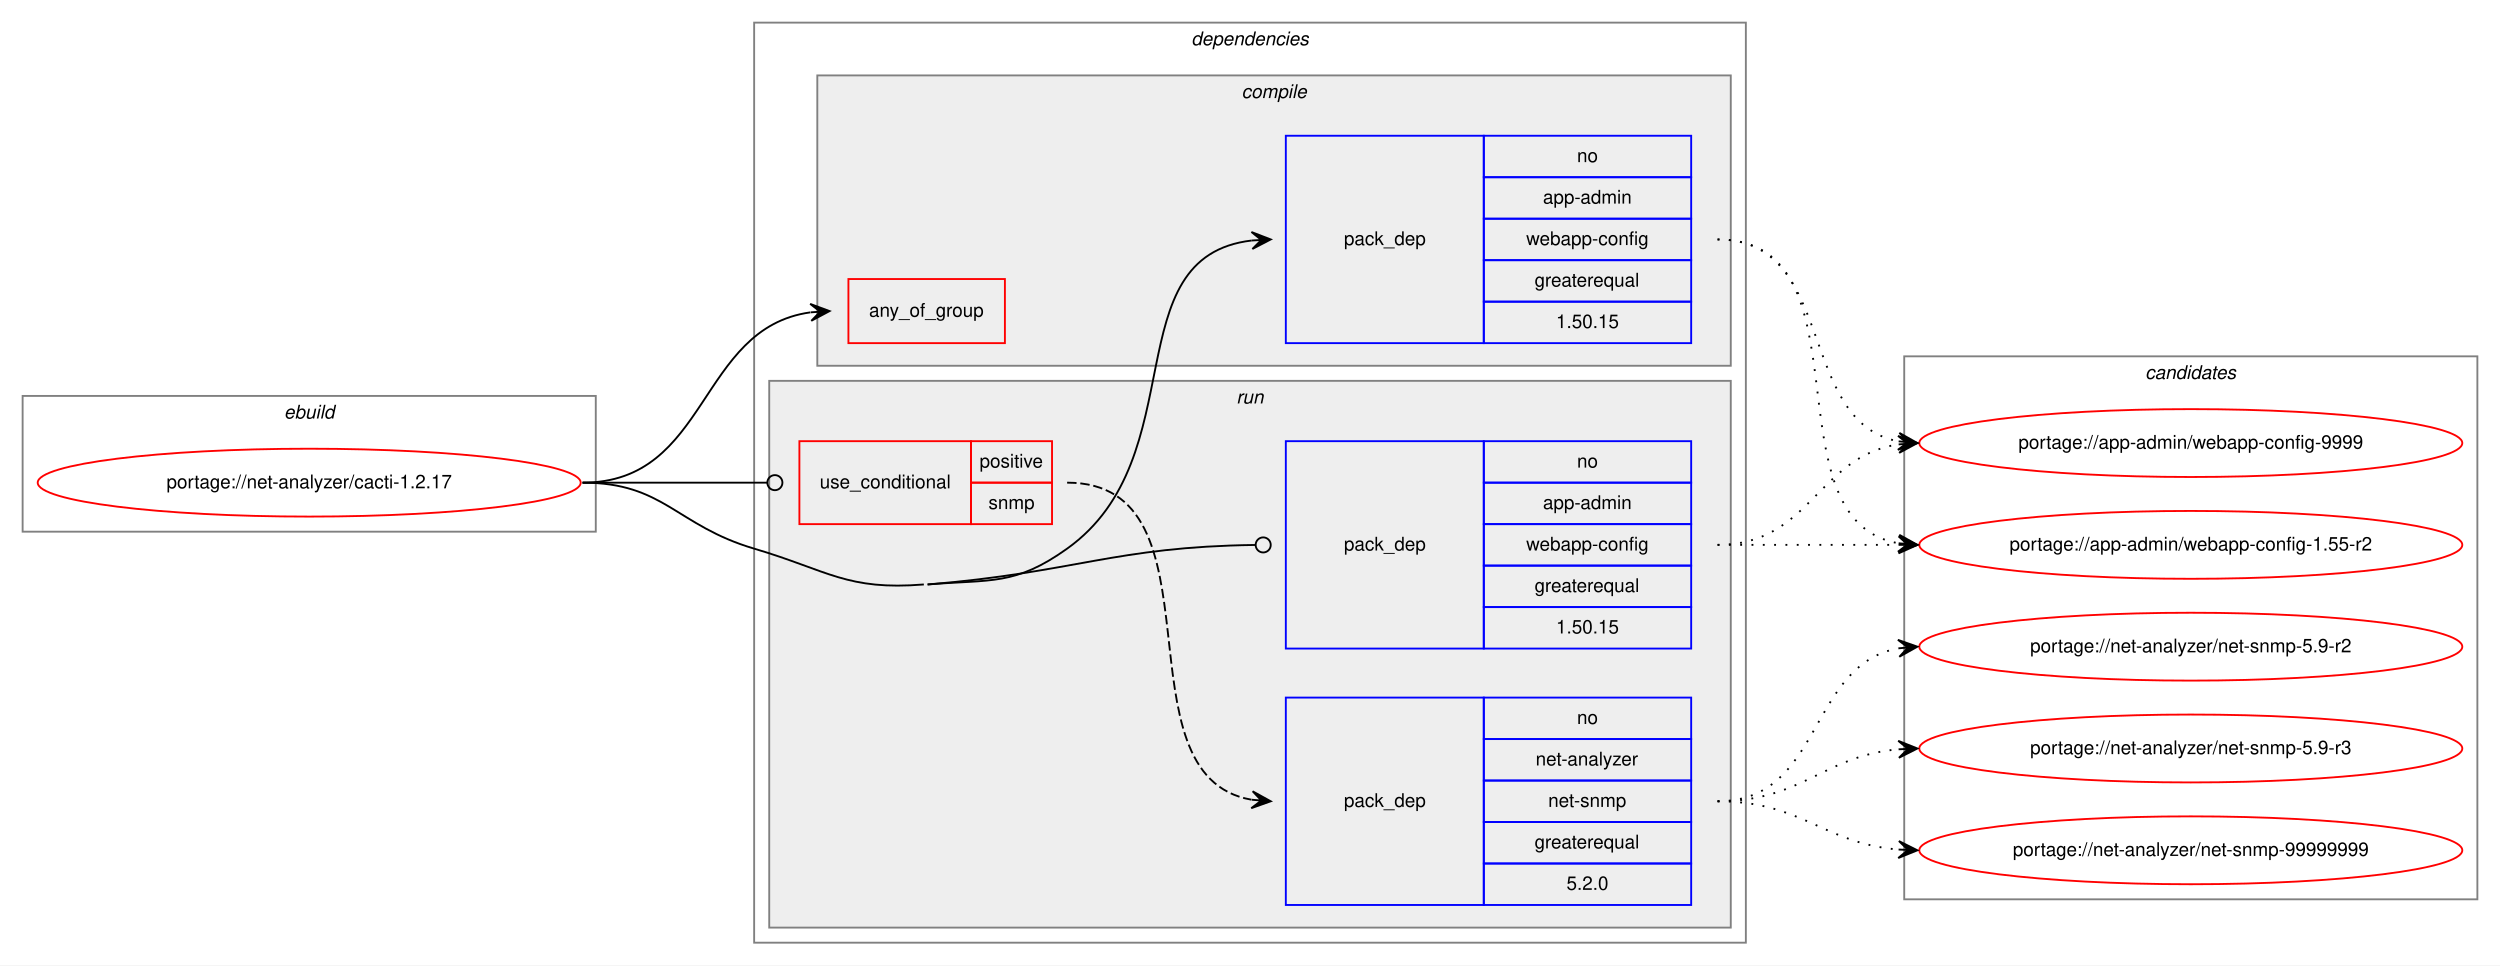
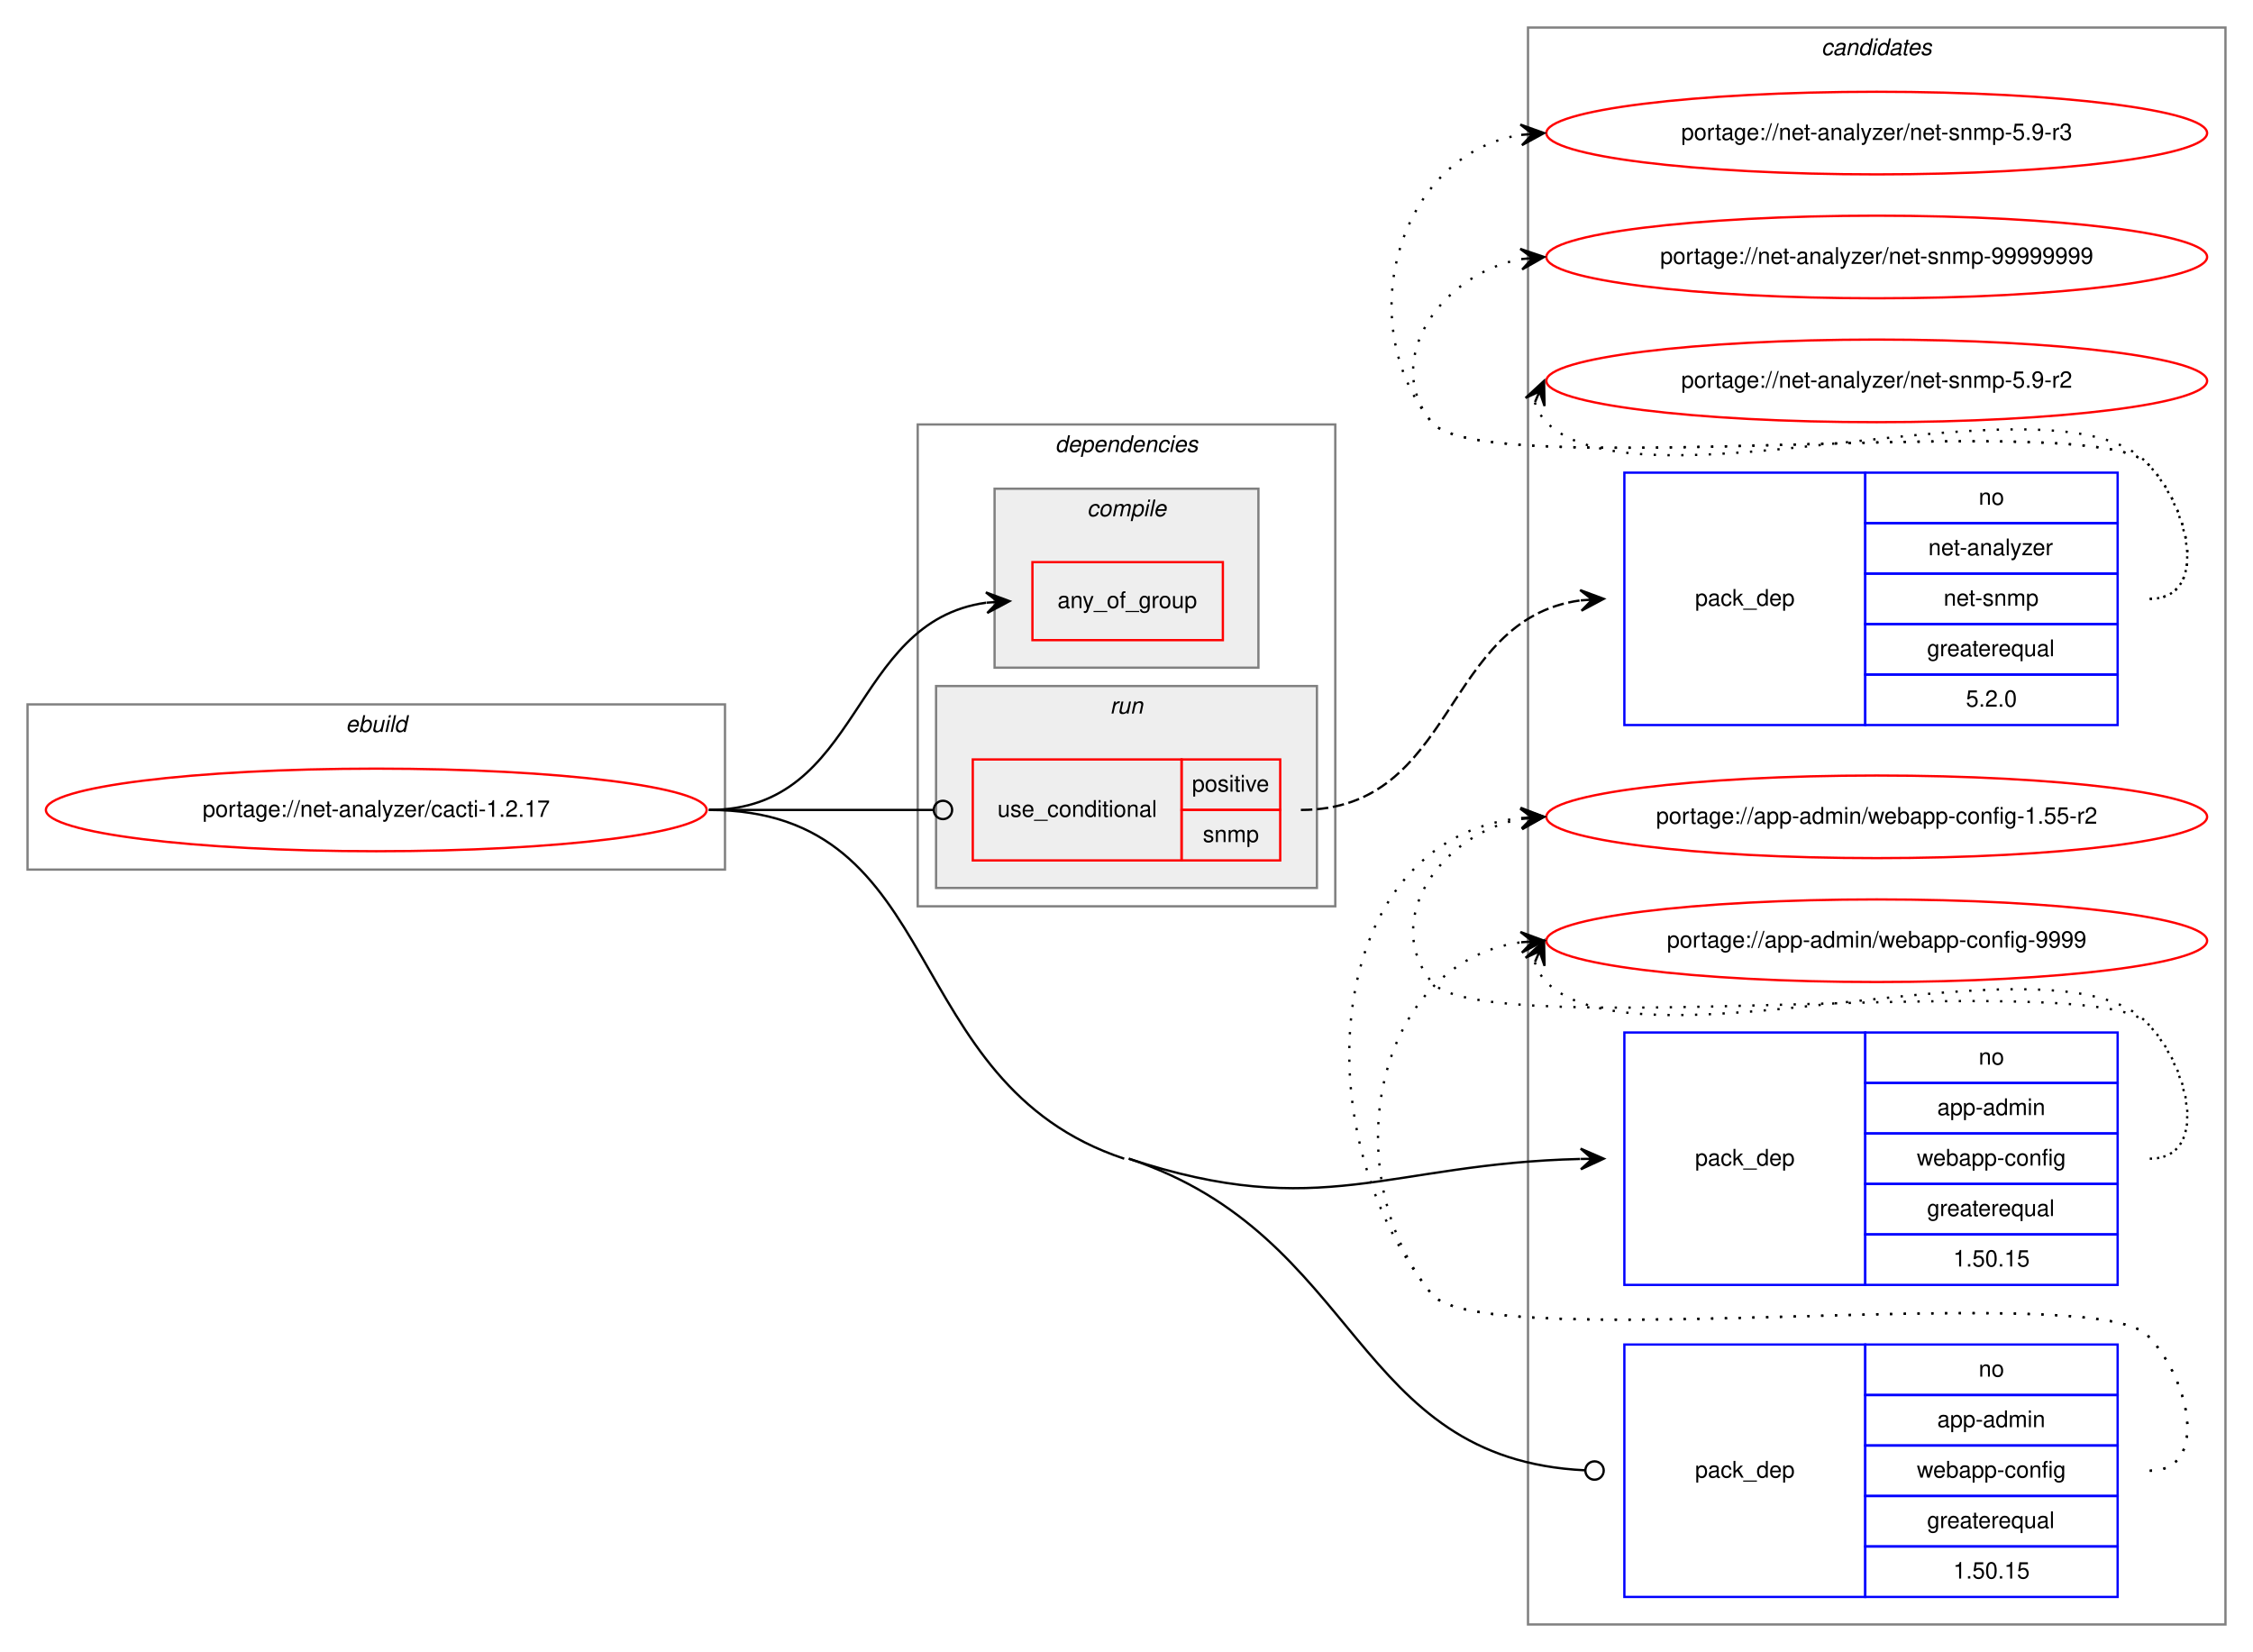
- <svg xmlns="http://www.w3.org/2000/svg" xmlns:xlink="http://www.w3.org/1999/xlink" width="1326pt" height="512pt" viewBox="0.00 0.00 1326.00 512.00">
-   <g id="graph0" class="graph" transform="scale(1 1) rotate(0) translate(4 508)">
-     <polygon fill="white" stroke="transparent" points="-4,4 -4,-508 1322,-508 1322,4 -4,4" />
+ <svg xmlns="http://www.w3.org/2000/svg" xmlns:xlink="http://www.w3.org/1999/xlink" width="982pt" height="720pt" viewBox="0.00 0.00 982.00 720.00">
+   <g id="graph0" class="graph" transform="scale(1 1) rotate(0) translate(4 716)">
+     <polygon fill="white" stroke="transparent" points="-4,4 -4,-716 978,-716 978,4 -4,4" />
+     <g id="clust11" class="cluster">
+       <polygon fill="none" stroke="gray" points="662,-8 662,-704 966,-704 966,-8 662,-8" />
+       <text text-anchor="start" x="789.82" y="-692" font-family="Helvetica,sans-Serif" font-style="italic" font-size="10.00">candidates</text>
+     </g>
    <g id="clust1" class="cluster">
-       <polygon fill="none" stroke="gray" points="8,-226 8,-298 312,-298 312,-226 8,-226" />
-       <text text-anchor="start" x="146.66" y="-286" font-family="Helvetica,sans-Serif" font-style="italic" font-size="10.00">ebuild</text>
+       <polygon fill="none" stroke="gray" points="8,-337 8,-409 312,-409 312,-337 8,-337" />
+       <text text-anchor="start" x="146.66" y="-397" font-family="Helvetica,sans-Serif" font-style="italic" font-size="10.00">ebuild</text>
    </g>
    <g id="clust2" class="cluster">
-       <polygon fill="none" stroke="gray" points="396,-8 396,-496 922,-496 922,-8 396,-8" />
-       <text text-anchor="start" x="627.88" y="-484" font-family="Helvetica,sans-Serif" font-style="italic" font-size="10.00">dependencies</text>
+       <polygon fill="none" stroke="gray" points="396,-321 396,-531 578,-531 578,-321 396,-321" />
+       <text text-anchor="start" x="455.88" y="-519" font-family="Helvetica,sans-Serif" font-style="italic" font-size="10.00">dependencies</text>
    </g>
    <g id="clust3" class="cluster">
-       <polygon fill="#eeeeee" stroke="gray" points="429.5,-314 429.5,-468 914,-468 914,-314 429.5,-314" />
-       <text text-anchor="start" x="654.53" y="-456" font-family="Helvetica,sans-Serif" font-style="italic" font-size="10.00">compile</text>
+       <polygon fill="#eeeeee" stroke="gray" points="429.5,-425 429.5,-503 544.5,-503 544.5,-425 429.5,-425" />
+       <text text-anchor="start" x="469.78" y="-491" font-family="Helvetica,sans-Serif" font-style="italic" font-size="10.00">compile</text>
    </g>
    <g id="clust7" class="cluster">
-       <polygon fill="#eeeeee" stroke="gray" points="404,-16 404,-306 914,-306 914,-16 404,-16" />
-       <text text-anchor="start" x="651.78" y="-294" font-family="Helvetica,sans-Serif" font-style="italic" font-size="10.00">run</text>
-     </g>
-     <g id="clust11" class="cluster">
-       <polygon fill="none" stroke="gray" points="1006,-31 1006,-319 1310,-319 1310,-31 1006,-31" />
-       <text text-anchor="start" x="1133.82" y="-307" font-family="Helvetica,sans-Serif" font-style="italic" font-size="10.00">candidates</text>
+       <polygon fill="#eeeeee" stroke="gray" points="404,-329 404,-417 570,-417 570,-329 404,-329" />
+       <text text-anchor="start" x="479.78" y="-405" font-family="Helvetica,sans-Serif" font-style="italic" font-size="10.00">run</text>
    </g>
    <g id="node1" class="node">
      <g id="a_node1">
        <a xlink:href="../net-analyzer/cacti-1.2.17.svg" xlink:title="portage://net-analyzer/cacti-1.2.17">
-           <ellipse fill="none" stroke="red" cx="160" cy="-252" rx="144" ry="18" />
-           <text text-anchor="middle" x="160" y="-249" font-family="Helvetica,sans-Serif" font-size="10.00">portage://net-analyzer/cacti-1.2.17</text>
+           <ellipse fill="none" stroke="red" cx="160" cy="-363" rx="144" ry="18" />
+           <text text-anchor="middle" x="160" y="-360" font-family="Helvetica,sans-Serif" font-size="10.00">portage://net-analyzer/cacti-1.2.17</text>
        </a>
      </g>
    </g>
    <g id="node2" class="node">
-       <polygon fill="none" stroke="red" points="446,-326 446,-360 529,-360 529,-326 446,-326" />
-       <text text-anchor="start" x="456.93" y="-340" font-family="Helvetica,sans-Serif" font-size="10.00">any_of_group</text>
+       <polygon fill="none" stroke="red" points="446,-437 446,-471 529,-471 529,-437 446,-437" />
+       <text text-anchor="start" x="456.93" y="-451" font-family="Helvetica,sans-Serif" font-size="10.00">any_of_group</text>
    </g>
    <g id="edge1" class="edge">
-       <path fill="none" stroke="black" d="M305,-252C372.29,-252 365.99,-333.99 425.81,-342.32" />
-       <polygon fill="black" stroke="black" points="436,-343 425.72,-346.82 431.01,-342.67 426.02,-342.33 426.02,-342.33 426.02,-342.33 431.01,-342.67 426.32,-337.84 436,-343 436,-343" />
+       <path fill="none" stroke="black" d="M305,-363C372.29,-363 365.99,-444.99 425.81,-453.32" />
+       <polygon fill="black" stroke="black" points="436,-454 425.72,-457.82 431.01,-453.67 426.02,-453.33 426.02,-453.33 426.02,-453.33 431.01,-453.67 426.32,-448.84 436,-454 436,-454" />
    </g>
    <g id="node3" class="node">
-       <polygon fill="none" stroke="blue" points="678,-326 678,-436 783,-436 783,-326 678,-326" />
-       <text text-anchor="start" x="708.82" y="-378" font-family="Helvetica,sans-Serif" font-size="10.00">pack_dep</text>
-       <polygon fill="none" stroke="blue" points="783,-414 783,-436 893,-436 893,-414 783,-414" />
-       <text text-anchor="start" x="832.44" y="-422" font-family="Helvetica,sans-Serif" font-size="10.00">no</text>
-       <polygon fill="none" stroke="blue" points="783,-392 783,-414 893,-414 893,-392 783,-392" />
-       <text text-anchor="start" x="814.38" y="-400" font-family="Helvetica,sans-Serif" font-size="10.00">app-admin</text>
-       <polygon fill="none" stroke="blue" points="783,-370 783,-392 893,-392 893,-370 783,-370" />
-       <text text-anchor="start" x="805.49" y="-378" font-family="Helvetica,sans-Serif" font-size="10.00">webapp-config</text>
-       <polygon fill="none" stroke="blue" points="783,-348 783,-370 893,-370 893,-348 783,-348" />
-       <text text-anchor="start" x="809.94" y="-356" font-family="Helvetica,sans-Serif" font-size="10.00">greaterequal</text>
-       <polygon fill="none" stroke="blue" points="783,-326 783,-348 893,-348 893,-326 783,-326" />
-       <text text-anchor="start" x="821.32" y="-334" font-family="Helvetica,sans-Serif" font-size="10.00">1.50.15</text>
+       <polygon fill="none" stroke="blue" points="704,-156 704,-266 809,-266 809,-156 704,-156" />
+       <text text-anchor="start" x="734.82" y="-208" font-family="Helvetica,sans-Serif" font-size="10.00">pack_dep</text>
+       <polygon fill="none" stroke="blue" points="809,-244 809,-266 919,-266 919,-244 809,-244" />
+       <text text-anchor="start" x="858.44" y="-252" font-family="Helvetica,sans-Serif" font-size="10.00">no</text>
+       <polygon fill="none" stroke="blue" points="809,-222 809,-244 919,-244 919,-222 809,-222" />
+       <text text-anchor="start" x="840.38" y="-230" font-family="Helvetica,sans-Serif" font-size="10.00">app-admin</text>
+       <polygon fill="none" stroke="blue" points="809,-200 809,-222 919,-222 919,-200 809,-200" />
+       <text text-anchor="start" x="831.49" y="-208" font-family="Helvetica,sans-Serif" font-size="10.00">webapp-config</text>
+       <polygon fill="none" stroke="blue" points="809,-178 809,-200 919,-200 919,-178 809,-178" />
+       <text text-anchor="start" x="835.94" y="-186" font-family="Helvetica,sans-Serif" font-size="10.00">greaterequal</text>
+       <polygon fill="none" stroke="blue" points="809,-156 809,-178 919,-178 919,-156 809,-156" />
+       <text text-anchor="start" x="847.32" y="-164" font-family="Helvetica,sans-Serif" font-size="10.00">1.50.15</text>
    </g>
    <g id="edge2" class="edge">
-       <path fill="none" stroke="black" d="M488,-198C521.84,-200.77 534.36,-197.27 562,-217 630.12,-265.62 586.65,-371.81 659.94,-380.44" />
-       <polygon fill="black" stroke="black" points="670,-381 659.77,-384.94 665.01,-380.72 660.02,-380.44 660.02,-380.44 660.02,-380.44 665.01,-380.72 660.27,-375.95 670,-381 670,-381" />
+       <path fill="none" stroke="black" d="M488,-211C572,-183.16 600.81,-208.88 684.76,-210.88" />
+       <polygon fill="black" stroke="black" points="695,-211 684.95,-215.38 690,-210.94 685,-210.88 685,-210.88 685,-210.88 690,-210.94 685.05,-206.38 695,-211 695,-211" />
    </g>
    <g id="node4" class="node">
-       <polygon fill="none" stroke="red" points="420,-230 420,-274 511,-274 511,-230 420,-230" />
-       <text text-anchor="start" x="430.77" y="-249" font-family="Helvetica,sans-Serif" font-size="10.00">use_conditional</text>
-       <polygon fill="none" stroke="red" points="511,-252 511,-274 554,-274 554,-252 511,-252" />
-       <text text-anchor="start" x="515.55" y="-260" font-family="Helvetica,sans-Serif" font-size="10.00">positive</text>
-       <polygon fill="none" stroke="red" points="511,-230 511,-252 554,-252 554,-230 511,-230" />
-       <text text-anchor="start" x="520.28" y="-238" font-family="Helvetica,sans-Serif" font-size="10.00">snmp</text>
+       <polygon fill="none" stroke="red" points="420,-341 420,-385 511,-385 511,-341 420,-341" />
+       <text text-anchor="start" x="430.77" y="-360" font-family="Helvetica,sans-Serif" font-size="10.00">use_conditional</text>
+       <polygon fill="none" stroke="red" points="511,-363 511,-385 554,-385 554,-363 511,-363" />
+       <text text-anchor="start" x="515.55" y="-371" font-family="Helvetica,sans-Serif" font-size="10.00">positive</text>
+       <polygon fill="none" stroke="red" points="511,-341 511,-363 554,-363 554,-341 511,-341" />
+       <text text-anchor="start" x="520.28" y="-349" font-family="Helvetica,sans-Serif" font-size="10.00">snmp</text>
    </g>
    <g id="edge4" class="edge">
-       <path fill="none" stroke="black" d="M305,-252C349.26,-252 362.33,-252 402.82,-252" />
-       <ellipse fill="none" stroke="black" cx="407" cy="-252" rx="4" ry="4" />
+       <path fill="none" stroke="black" d="M305,-363C349.26,-363 362.33,-363 402.82,-363" />
+       <ellipse fill="none" stroke="black" cx="407" cy="-363" rx="4" ry="4" />
    </g>
    <g id="node6" class="node">
-       <polygon fill="none" stroke="blue" points="678,-164 678,-274 783,-274 783,-164 678,-164" />
-       <text text-anchor="start" x="708.82" y="-216" font-family="Helvetica,sans-Serif" font-size="10.00">pack_dep</text>
-       <polygon fill="none" stroke="blue" points="783,-252 783,-274 893,-274 893,-252 783,-252" />
-       <text text-anchor="start" x="832.44" y="-260" font-family="Helvetica,sans-Serif" font-size="10.00">no</text>
-       <polygon fill="none" stroke="blue" points="783,-230 783,-252 893,-252 893,-230 783,-230" />
-       <text text-anchor="start" x="814.38" y="-238" font-family="Helvetica,sans-Serif" font-size="10.00">app-admin</text>
-       <polygon fill="none" stroke="blue" points="783,-208 783,-230 893,-230 893,-208 783,-208" />
-       <text text-anchor="start" x="805.49" y="-216" font-family="Helvetica,sans-Serif" font-size="10.00">webapp-config</text>
-       <polygon fill="none" stroke="blue" points="783,-186 783,-208 893,-208 893,-186 783,-186" />
-       <text text-anchor="start" x="809.94" y="-194" font-family="Helvetica,sans-Serif" font-size="10.00">greaterequal</text>
-       <polygon fill="none" stroke="blue" points="783,-164 783,-186 893,-186 893,-164 783,-164" />
-       <text text-anchor="start" x="821.32" y="-172" font-family="Helvetica,sans-Serif" font-size="10.00">1.50.15</text>
+       <polygon fill="none" stroke="blue" points="704,-20 704,-130 809,-130 809,-20 704,-20" />
+       <text text-anchor="start" x="734.82" y="-72" font-family="Helvetica,sans-Serif" font-size="10.00">pack_dep</text>
+       <polygon fill="none" stroke="blue" points="809,-108 809,-130 919,-130 919,-108 809,-108" />
+       <text text-anchor="start" x="858.44" y="-116" font-family="Helvetica,sans-Serif" font-size="10.00">no</text>
+       <polygon fill="none" stroke="blue" points="809,-86 809,-108 919,-108 919,-86 809,-86" />
+       <text text-anchor="start" x="840.38" y="-94" font-family="Helvetica,sans-Serif" font-size="10.00">app-admin</text>
+       <polygon fill="none" stroke="blue" points="809,-64 809,-86 919,-86 919,-64 809,-64" />
+       <text text-anchor="start" x="831.49" y="-72" font-family="Helvetica,sans-Serif" font-size="10.00">webapp-config</text>
+       <polygon fill="none" stroke="blue" points="809,-42 809,-64 919,-64 919,-42 809,-42" />
+       <text text-anchor="start" x="835.94" y="-50" font-family="Helvetica,sans-Serif" font-size="10.00">greaterequal</text>
+       <polygon fill="none" stroke="blue" points="809,-20 809,-42 919,-42 919,-20 809,-20" />
+       <text text-anchor="start" x="847.32" y="-28" font-family="Helvetica,sans-Serif" font-size="10.00">1.50.15</text>
    </g>
    <g id="edge5" class="edge">
-       <path fill="none" stroke="black" d="M488,-198C566.3,-204.4 587.13,-218 661.64,-218.95" />
-       <ellipse fill="none" stroke="black" cx="666" cy="-218.97" rx="4" ry="4" />
-       <path fill="none" stroke="black" d="M305,-252C348.33,-252 354.45,-229.29 396,-217 435.2,-205.4 445.25,-194.67 486,-198" />
+       <path fill="none" stroke="black" d="M488,-211C589.84,-177.24 585.23,-80.1 686.84,-75.19" />
+       <ellipse fill="none" stroke="black" cx="691" cy="-75.09" rx="4" ry="4" />
+       <path fill="none" stroke="black" d="M305,-363C410.05,-363 386.29,-244.05 486,-211" />
    </g>
    <g id="node7" class="node">
      <g id="a_node7">
        <a xlink:href="../app-admin/webapp-config-1.55-r2.svg" xlink:title="portage://app-admin/webapp-config-1.55-r2">
-           <ellipse fill="none" stroke="red" cx="1158" cy="-219" rx="144" ry="18" />
-           <text text-anchor="middle" x="1158" y="-216" font-family="Helvetica,sans-Serif" font-size="10.00">portage://app-admin/webapp-config-1.55-r2</text>
+           <ellipse fill="none" stroke="red" cx="814" cy="-360" rx="144" ry="18" />
+           <text text-anchor="middle" x="814" y="-357" font-family="Helvetica,sans-Serif" font-size="10.00">portage://app-admin/webapp-config-1.55-r2</text>
        </a>
      </g>
    </g>
    <g id="edge6" class="edge">
-       <path fill="none" stroke="black" stroke-dasharray="1,5" d="M907,-381C989.35,-381 932.36,-232.62 1002.73,-219.87" />
-       <polygon fill="black" stroke="black" points="1013,-219 1003.42,-224.33 1008.02,-219.42 1003.04,-219.85 1003.04,-219.85 1003.04,-219.85 1008.02,-219.42 1002.66,-215.36 1013,-219 1013,-219" />
+       <path fill="none" stroke="black" stroke-dasharray="1,5" d="M933,-211C959.23,-211 950.39,-251.3 932,-270 907.65,-294.75 641.83,-261 620,-288 597.85,-315.4 624.55,-352.57 658.71,-359.02" />
+       <polygon fill="black" stroke="black" points="669,-360 658.62,-363.54 664.02,-359.53 659.04,-359.06 659.04,-359.06 659.04,-359.06 664.02,-359.53 659.47,-354.58 669,-360 669,-360" />
    </g>
    <g id="node8" class="node">
      <g id="a_node8">
        <a xlink:href="../app-admin/webapp-config-9999.svg" xlink:title="portage://app-admin/webapp-config-9999">
-           <ellipse fill="none" stroke="red" cx="1158" cy="-273" rx="144" ry="18" />
-           <text text-anchor="middle" x="1158" y="-270" font-family="Helvetica,sans-Serif" font-size="10.00">portage://app-admin/webapp-config-9999</text>
+           <ellipse fill="none" stroke="red" cx="814" cy="-306" rx="144" ry="18" />
+           <text text-anchor="middle" x="814" y="-303" font-family="Helvetica,sans-Serif" font-size="10.00">portage://app-admin/webapp-config-9999</text>
        </a>
      </g>
    </g>
    <g id="edge7" class="edge">
-       <path fill="none" stroke="black" stroke-dasharray="1,5" d="M907,-381C970.58,-381 948.58,-284.49 1002.79,-273.93" />
-       <polygon fill="black" stroke="black" points="1013,-273 1003.45,-278.39 1008.02,-273.46 1003.04,-273.91 1003.04,-273.91 1003.04,-273.91 1008.02,-273.46 1002.63,-269.43 1013,-273 1013,-273" />
+       <path fill="none" stroke="black" stroke-dasharray="1,5" d="M664.98,-296.58C665.95,-293.46 667.8,-290.23 670,-288 711,-246.46 891.81,-312.32 932,-270 950.06,-250.98 959.23,-211 933,-211" />
+       <polygon fill="black" stroke="black" points="669,-306 660.94,-298.57 667.04,-301.4 665.07,-296.8 665.07,-296.8 665.07,-296.8 667.04,-301.4 669.21,-295.04 669,-306 669,-306" />
    </g>
    <g id="node5" class="node">
-       <polygon fill="none" stroke="blue" points="678,-28 678,-138 783,-138 783,-28 678,-28" />
-       <text text-anchor="start" x="708.82" y="-80" font-family="Helvetica,sans-Serif" font-size="10.00">pack_dep</text>
-       <polygon fill="none" stroke="blue" points="783,-116 783,-138 893,-138 893,-116 783,-116" />
-       <text text-anchor="start" x="832.44" y="-124" font-family="Helvetica,sans-Serif" font-size="10.00">no</text>
-       <polygon fill="none" stroke="blue" points="783,-94 783,-116 893,-116 893,-94 783,-94" />
-       <text text-anchor="start" x="810.5" y="-102" font-family="Helvetica,sans-Serif" font-size="10.00">net-analyzer</text>
-       <polygon fill="none" stroke="blue" points="783,-72 783,-94 893,-94 893,-72 783,-72" />
-       <text text-anchor="start" x="817.16" y="-80" font-family="Helvetica,sans-Serif" font-size="10.00">net-snmp</text>
-       <polygon fill="none" stroke="blue" points="783,-50 783,-72 893,-72 893,-50 783,-50" />
-       <text text-anchor="start" x="809.94" y="-58" font-family="Helvetica,sans-Serif" font-size="10.00">greaterequal</text>
-       <polygon fill="none" stroke="blue" points="783,-28 783,-50 893,-50 893,-28 783,-28" />
-       <text text-anchor="start" x="826.88" y="-36" font-family="Helvetica,sans-Serif" font-size="10.00">5.2.0</text>
+       <polygon fill="none" stroke="blue" points="704,-400 704,-510 809,-510 809,-400 704,-400" />
+       <text text-anchor="start" x="734.82" y="-452" font-family="Helvetica,sans-Serif" font-size="10.00">pack_dep</text>
+       <polygon fill="none" stroke="blue" points="809,-488 809,-510 919,-510 919,-488 809,-488" />
+       <text text-anchor="start" x="858.44" y="-496" font-family="Helvetica,sans-Serif" font-size="10.00">no</text>
+       <polygon fill="none" stroke="blue" points="809,-466 809,-488 919,-488 919,-466 809,-466" />
+       <text text-anchor="start" x="836.5" y="-474" font-family="Helvetica,sans-Serif" font-size="10.00">net-analyzer</text>
+       <polygon fill="none" stroke="blue" points="809,-444 809,-466 919,-466 919,-444 809,-444" />
+       <text text-anchor="start" x="843.16" y="-452" font-family="Helvetica,sans-Serif" font-size="10.00">net-snmp</text>
+       <polygon fill="none" stroke="blue" points="809,-422 809,-444 919,-444 919,-422 809,-422" />
+       <text text-anchor="start" x="835.94" y="-430" font-family="Helvetica,sans-Serif" font-size="10.00">greaterequal</text>
+       <polygon fill="none" stroke="blue" points="809,-400 809,-422 919,-422 919,-400 809,-400" />
+       <text text-anchor="start" x="852.88" y="-408" font-family="Helvetica,sans-Serif" font-size="10.00">5.2.0</text>
    </g>
    <g id="edge3" class="edge">
-       <path fill="none" stroke="black" stroke-dasharray="5,2" d="M562,-252C647.48,-252 586.36,-96.58 659.81,-83.83" />
-       <polygon fill="black" stroke="black" points="670,-83 660.4,-88.3 665.02,-83.41 660.03,-83.81 660.03,-83.81 660.03,-83.81 665.02,-83.41 659.67,-79.33 670,-83 670,-83" />
+       <path fill="none" stroke="black" stroke-dasharray="5,2" d="M563,-363C630.88,-363 624.4,-445.89 684.72,-454.31" />
+       <polygon fill="black" stroke="black" points="695,-455 684.72,-458.82 690.01,-454.67 685.02,-454.33 685.02,-454.33 685.02,-454.33 690.01,-454.67 685.32,-449.84 695,-455 695,-455" />
    </g>
    <g id="node9" class="node">
      <g id="a_node9">
        <a xlink:href="../net-analyzer/net-snmp-5.9-r2.svg" xlink:title="portage://net-analyzer/net-snmp-5.9-r2">
-           <ellipse fill="none" stroke="red" cx="1158" cy="-165" rx="144" ry="18" />
-           <text text-anchor="middle" x="1158" y="-162" font-family="Helvetica,sans-Serif" font-size="10.00">portage://net-analyzer/net-snmp-5.9-r2</text>
+           <ellipse fill="none" stroke="red" cx="814" cy="-550" rx="144" ry="18" />
+           <text text-anchor="middle" x="814" y="-547" font-family="Helvetica,sans-Serif" font-size="10.00">portage://net-analyzer/net-snmp-5.9-r2</text>
        </a>
      </g>
    </g>
    <g id="edge8" class="edge">
-       <path fill="none" stroke="black" stroke-dasharray="1,5" d="M907,-83C962.96,-83 954.76,-155.37 1002.95,-164.13" />
-       <polygon fill="black" stroke="black" points="1013,-165 1002.65,-168.63 1008.02,-164.57 1003.04,-164.14 1003.04,-164.14 1003.04,-164.14 1008.02,-164.57 1003.42,-159.66 1013,-165 1013,-165" />
+       <path fill="none" stroke="black" stroke-dasharray="1,5" d="M664.98,-540.58C665.95,-537.46 667.8,-534.23 670,-532 711,-490.46 891.81,-556.32 932,-514 950.06,-494.98 959.23,-455 933,-455" />
+       <polygon fill="black" stroke="black" points="669,-550 660.94,-542.57 667.04,-545.4 665.07,-540.8 665.07,-540.8 665.07,-540.8 667.04,-545.4 669.21,-539.04 669,-550 669,-550" />
    </g>
    <g id="node10" class="node">
      <g id="a_node10">
        <a xlink:href="../net-analyzer/net-snmp-5.9-r3.svg" xlink:title="portage://net-analyzer/net-snmp-5.9-r3">
-           <ellipse fill="none" stroke="red" cx="1158" cy="-111" rx="144" ry="18" />
-           <text text-anchor="middle" x="1158" y="-108" font-family="Helvetica,sans-Serif" font-size="10.00">portage://net-analyzer/net-snmp-5.9-r3</text>
+           <ellipse fill="none" stroke="red" cx="814" cy="-658" rx="144" ry="18" />
+           <text text-anchor="middle" x="814" y="-655" font-family="Helvetica,sans-Serif" font-size="10.00">portage://net-analyzer/net-snmp-5.9-r3</text>
        </a>
      </g>
    </g>
    <g id="edge9" class="edge">
-       <path fill="none" stroke="black" stroke-dasharray="1,5" d="M907,-83C952.11,-83 962.78,-107 1002.78,-110.56" />
-       <polygon fill="black" stroke="black" points="1013,-111 1002.82,-115.07 1008,-110.78 1003.01,-110.57 1003.01,-110.57 1003.01,-110.57 1008,-110.78 1003.2,-106.07 1013,-111 1013,-111" />
+       <path fill="none" stroke="black" stroke-dasharray="1,5" d="M933,-455C959.23,-455 950.39,-495.3 932,-514 907.65,-538.75 641.83,-505 620,-532 584.44,-575.99 606.01,-648.82 658.79,-657.21" />
+       <polygon fill="black" stroke="black" points="669,-658 658.68,-661.71 664.02,-657.61 659.03,-657.22 659.03,-657.22 659.03,-657.22 664.02,-657.61 659.38,-652.74 669,-658 669,-658" />
    </g>
    <g id="node11" class="node">
      <g id="a_node11">
        <a xlink:href="../net-analyzer/net-snmp-99999999.svg" xlink:title="portage://net-analyzer/net-snmp-99999999">
-           <ellipse fill="none" stroke="red" cx="1158" cy="-57" rx="144" ry="18" />
-           <text text-anchor="middle" x="1158" y="-54" font-family="Helvetica,sans-Serif" font-size="10.00">portage://net-analyzer/net-snmp-99999999</text>
+           <ellipse fill="none" stroke="red" cx="814" cy="-604" rx="144" ry="18" />
+           <text text-anchor="middle" x="814" y="-601" font-family="Helvetica,sans-Serif" font-size="10.00">portage://net-analyzer/net-snmp-99999999</text>
        </a>
      </g>
    </g>
    <g id="edge10" class="edge">
-       <path fill="none" stroke="black" stroke-dasharray="1,5" d="M907,-83C951.91,-83 962.94,-60.72 1002.82,-57.41" />
-       <polygon fill="black" stroke="black" points="1013,-57 1003.19,-61.9 1008,-57.2 1003.01,-57.4 1003.01,-57.4 1003.01,-57.4 1008,-57.2 1002.83,-52.9 1013,-57 1013,-57" />
+       <path fill="none" stroke="black" stroke-dasharray="1,5" d="M933,-455C959.23,-455 950.39,-495.3 932,-514 907.65,-538.75 641.83,-505 620,-532 597.85,-559.4 624.55,-596.57 658.71,-603.02" />
+       <polygon fill="black" stroke="black" points="669,-604 658.62,-607.54 664.02,-603.53 659.04,-603.06 659.04,-603.06 659.04,-603.06 664.02,-603.53 659.47,-598.58 669,-604 669,-604" />
    </g>
    <g id="edge11" class="edge">
-       <path fill="none" stroke="black" stroke-dasharray="1,5" d="M907,-219C950.43,-219 963.83,-219 1002.57,-219" />
-       <polygon fill="black" stroke="black" points="1013,-219 1003,-223.5 1008,-219 1003,-219 1003,-219 1003,-219 1008,-219 1003,-214.5 1013,-219 1013,-219" />
+       <path fill="none" stroke="black" stroke-dasharray="1,5" d="M933,-75C959.23,-75 950.39,-115.3 932,-134 907.65,-158.75 641.83,-125 620,-152 562.51,-223.12 573.11,-350.13 658.76,-359.46" />
+       <polygon fill="black" stroke="black" points="669,-360 658.78,-363.96 664.01,-359.73 659.01,-359.47 659.01,-359.47 659.01,-359.47 664.01,-359.73 659.25,-354.98 669,-360 669,-360" />
    </g>
    <g id="edge12" class="edge">
-       <path fill="none" stroke="black" stroke-dasharray="1,5" d="M907,-219C956.26,-219 959.85,-265.87 1002.86,-272.28" />
-       <polygon fill="black" stroke="black" points="1013,-273 1002.71,-276.78 1008.01,-272.64 1003.03,-272.29 1003.03,-272.29 1003.03,-272.29 1008.01,-272.64 1003.35,-267.8 1013,-273 1013,-273" />
+       <path fill="none" stroke="black" stroke-dasharray="1,5" d="M933,-75C959.23,-75 950.39,-115.3 932,-134 907.65,-158.75 641.83,-125 620,-152 577.05,-205.13 595.15,-296.52 658.83,-305.31" />
+       <polygon fill="black" stroke="black" points="669,-306 658.72,-309.82 664.01,-305.66 659.02,-305.33 659.02,-305.33 659.02,-305.33 664.01,-305.66 659.33,-300.84 669,-306 669,-306" />
    </g>
  </g>
</svg>
